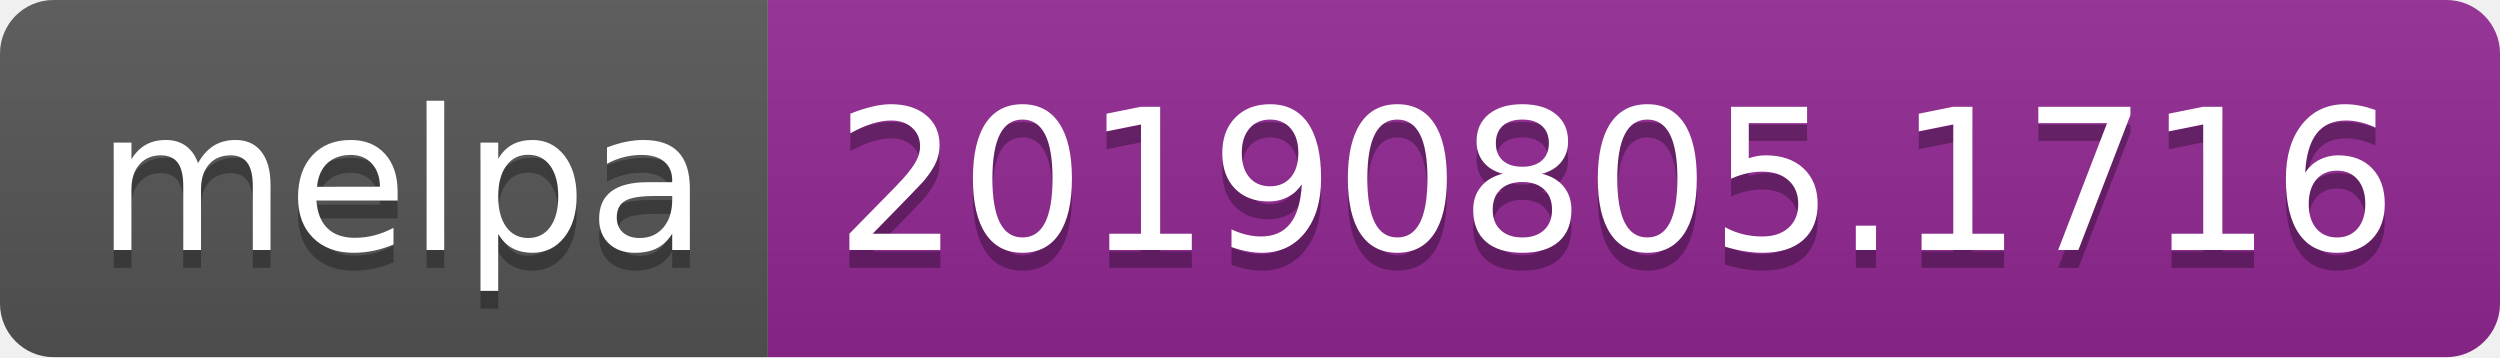
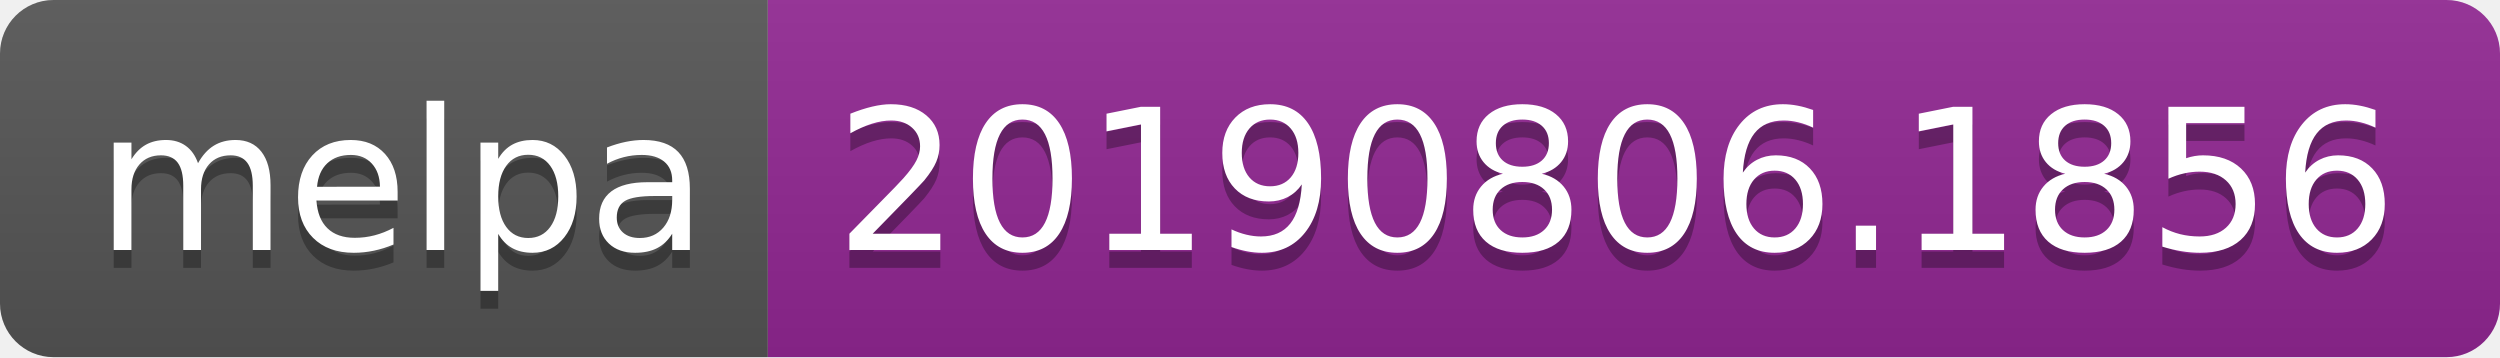
<svg xmlns="http://www.w3.org/2000/svg" width="140" height="20">
  <linearGradient id="b" x2="0" y2="100%">
    <stop offset="0" stop-color="#bbb" stop-opacity=".1" />
    <stop offset="1" stop-opacity=".1" />
  </linearGradient>
  <clipPath id="a">
    <rect width="140" height="20" rx="3" fill="#fff" />
  </clipPath>
  <g clip-path="url(#a)">
    <path fill="#555" d="M0 0h43v20H0z" />
    <path fill="#922793" d="M43 0h97v20H43z" />
    <path fill="url(#b)" d="M0 0h140v20H0z" />
  </g>
  <g fill="#fff" text-anchor="middle" font-family="DejaVu Sans,Verdana,Geneva,sans-serif" font-size="110">
    <text x="225" y="150" fill="#010101" fill-opacity=".3" transform="scale(.1)" textLength="330">melpa</text>
    <text x="225" y="140" transform="scale(.1)" textLength="330">melpa</text>
-     <text x="905" y="150" fill="#010101" fill-opacity=".3" transform="scale(.1)" textLength="870">20190805.1716</text>
-     <text x="905" y="140" transform="scale(.1)" textLength="870">20190805.1716</text>
+     <text x="905" y="150" fill="#010101" fill-opacity=".3" transform="scale(.1)" textLength="870">20190806.1856</text>
+     <text x="905" y="140" transform="scale(.1)" textLength="870">20190806.1856</text>
  </g>
</svg>
